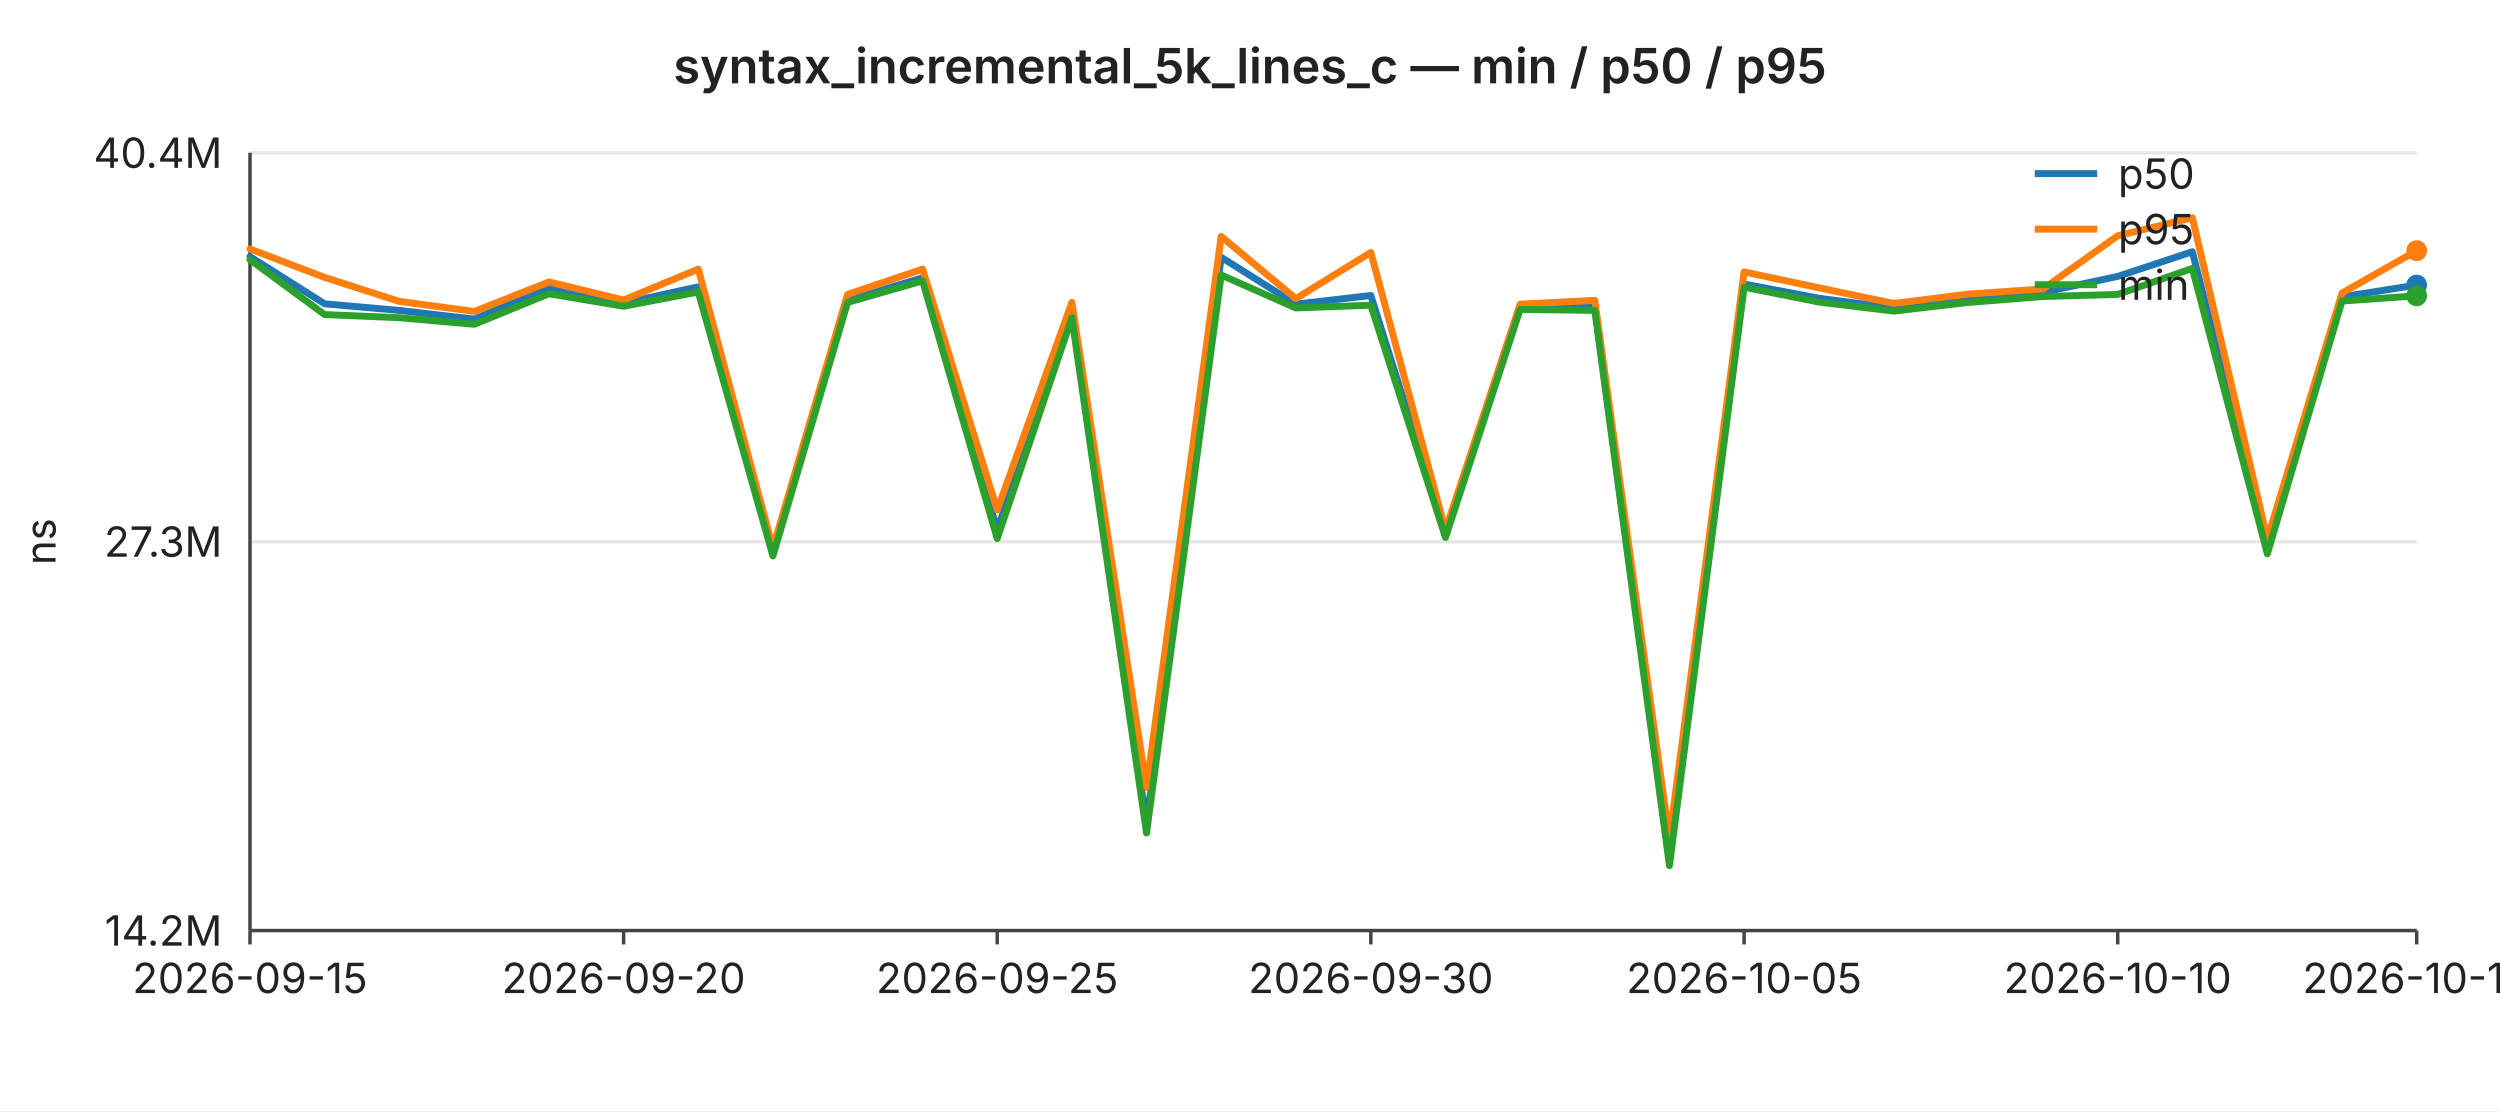
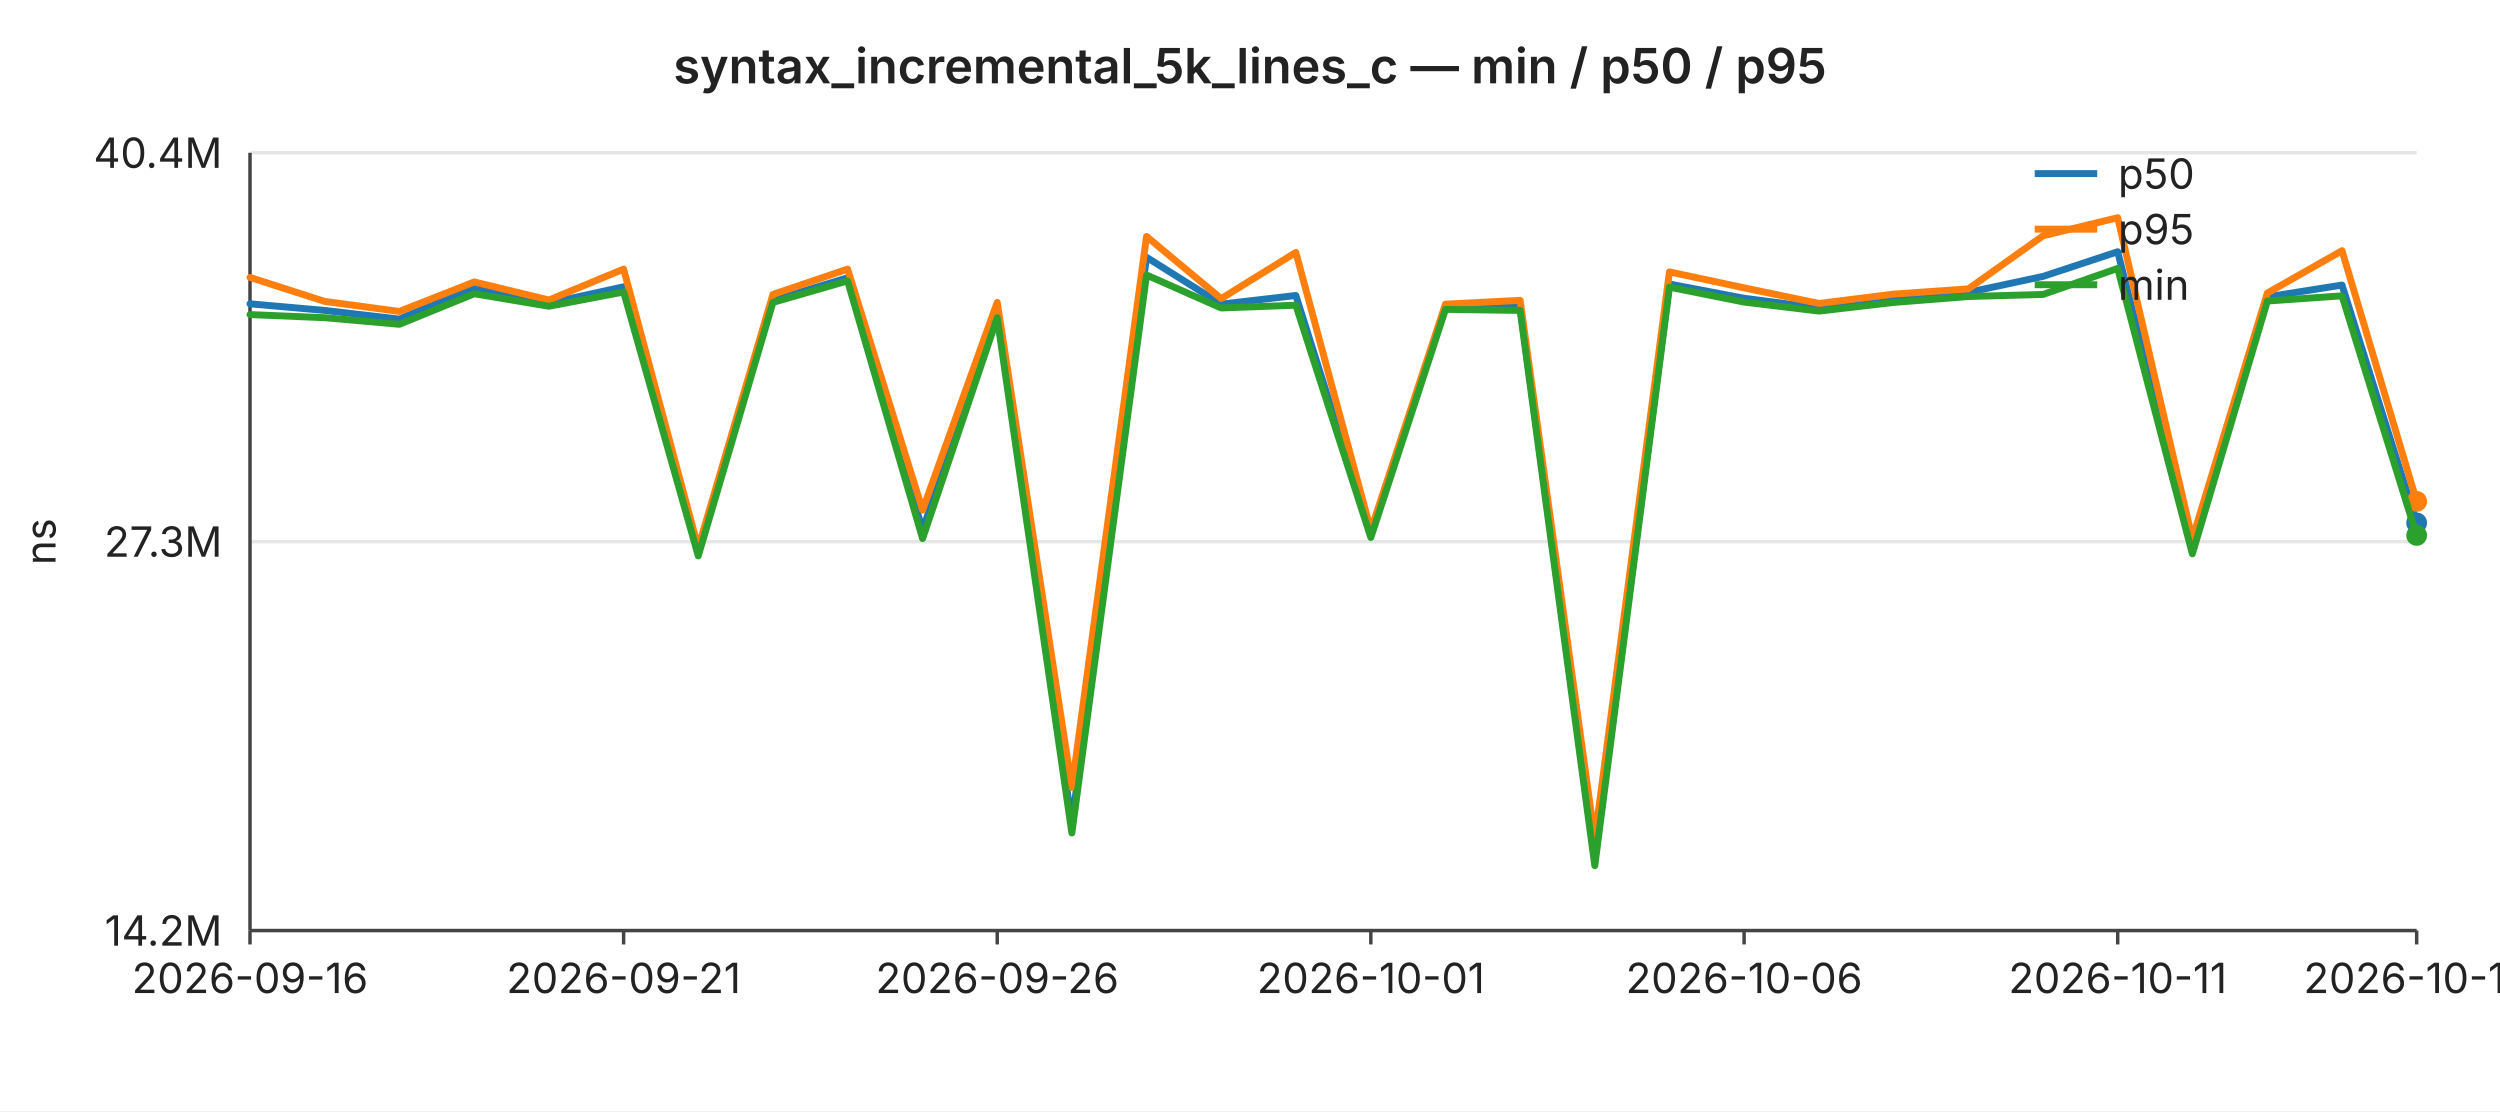
<svg xmlns="http://www.w3.org/2000/svg" width="720" height="320" viewBox="0 0 720 320" font-family="-apple-system,BlinkMacSystemFont,Segoe UI,sans-serif" font-size="12">
  <rect width="720" height="320" fill="#ffffff" />
  <text x="360" y="24" text-anchor="middle" font-size="14" font-weight="600" fill="#222">syntax_incremental_5k_lines_c — min / p50 / p95</text>
  <line x1="72" y1="44.0" x2="696" y2="44.0" stroke="#e6e6e6" stroke-width="1" />
  <text x="64" y="44.0" text-anchor="end" dominant-baseline="middle" fill="#222">40.4M</text>
  <line x1="72" y1="156.0" x2="696" y2="156.0" stroke="#e6e6e6" stroke-width="1" />
  <text x="64" y="156.0" text-anchor="end" dominant-baseline="middle" fill="#222">27.3M</text>
  <line x1="72" y1="268.0" x2="696" y2="268.0" stroke="#e6e6e6" stroke-width="1" />
  <text x="64" y="268.0" text-anchor="end" dominant-baseline="middle" fill="#222">14.2M</text>
  <text x="16" y="156" text-anchor="middle" fill="#222" transform="rotate(-90 16 156)">ns</text>
  <line x1="72" y1="44" x2="72" y2="268" stroke="#444" stroke-width="1" />
  <line x1="72" y1="268" x2="696" y2="268" stroke="#444" stroke-width="1" />
  <line x1="72.0" y1="268" x2="72.0" y2="272" stroke="#444" stroke-width="1" />
-   <text x="72.0" y="286" text-anchor="middle" fill="#222">2026-09-15</text>
+   <text x="72.0" y="286" text-anchor="middle" fill="#222">2026-09-16</text>
  <line x1="179.6" y1="268" x2="179.6" y2="272" stroke="#444" stroke-width="1" />
-   <text x="179.6" y="286" text-anchor="middle" fill="#222">2026-09-20</text>
+   <text x="179.6" y="286" text-anchor="middle" fill="#222">2026-09-21</text>
  <line x1="287.2" y1="268" x2="287.2" y2="272" stroke="#444" stroke-width="1" />
-   <text x="287.2" y="286" text-anchor="middle" fill="#222">2026-09-25</text>
+   <text x="287.2" y="286" text-anchor="middle" fill="#222">2026-09-26</text>
  <line x1="394.8" y1="268" x2="394.8" y2="272" stroke="#444" stroke-width="1" />
-   <text x="394.8" y="286" text-anchor="middle" fill="#222">2026-09-30</text>
+   <text x="394.8" y="286" text-anchor="middle" fill="#222">2026-10-01</text>
  <line x1="502.3" y1="268" x2="502.3" y2="272" stroke="#444" stroke-width="1" />
-   <text x="502.3" y="286" text-anchor="middle" fill="#222">2026-10-05</text>
+   <text x="502.3" y="286" text-anchor="middle" fill="#222">2026-10-06</text>
  <line x1="609.9" y1="268" x2="609.9" y2="272" stroke="#444" stroke-width="1" />
-   <text x="609.9" y="286" text-anchor="middle" fill="#222">2026-10-10</text>
+   <text x="609.9" y="286" text-anchor="middle" fill="#222">2026-10-11</text>
  <line x1="696.0" y1="268" x2="696.0" y2="272" stroke="#444" stroke-width="1" />
-   <text x="696.0" y="286" text-anchor="middle" fill="#222">2026-10-14</text>
-   <polyline fill="none" stroke="#1f77b4" stroke-width="2" stroke-linejoin="round" stroke-linecap="round" points="72.0,73.9 93.5,87.5 115.0,89.4 136.6,91.9 158.1,82.8 179.6,87.3 201.1,82.6 222.6,158.5 244.1,86.5 265.7,80.0 287.2,152.6 308.7,90.2 330.2,237.1 351.7,74.1 373.2,87.6 394.8,85.1 416.3,153.6 437.8,88.3 459.3,88.5 480.8,247.8 502.3,81.8 523.9,85.9 545.4,88.7 566.9,86.2 588.4,84.2 609.9,79.6 631.4,72.5 653.0,157.9 674.5,85.5 696.0,82.1" />
-   <circle cx="696.0" cy="82.1" r="3" fill="#1f77b4" />
-   <polyline fill="none" stroke="#ff7f0e" stroke-width="2" stroke-linejoin="round" stroke-linecap="round" points="72.0,71.7 93.5,79.9 115.0,86.8 136.6,89.7 158.1,81.2 179.6,86.4 201.1,77.5 222.6,157.8 244.1,84.8 265.7,77.5 287.2,146.9 308.7,87.1 330.2,226.8 351.7,68.1 373.2,86.0 394.8,72.7 416.3,152.7 437.8,87.6 459.3,86.5 480.8,241.6 502.3,78.3 523.9,82.9 545.4,87.4 566.9,84.7 588.4,83.2 609.9,67.9 631.4,62.7 653.0,155.2 674.5,84.4 696.0,72.2" />
-   <circle cx="696.0" cy="72.2" r="3" fill="#ff7f0e" />
-   <polyline fill="none" stroke="#2ca02c" stroke-width="2" stroke-linejoin="round" stroke-linecap="round" points="72.0,74.8 93.5,90.6 115.0,91.5 136.6,93.4 158.1,84.6 179.6,88.2 201.1,84.1 222.6,160.1 244.1,87.1 265.7,80.9 287.2,155.1 308.7,91.5 330.2,239.9 351.7,79.2 373.2,88.7 394.8,87.9 416.3,154.8 437.8,89.1 459.3,89.4 480.8,249.3 502.3,82.7 523.9,87.0 545.4,89.6 566.9,87.1 588.4,85.4 609.9,84.8 631.4,77.3 653.0,159.5 674.5,86.7 696.0,85.2" />
-   <circle cx="696.0" cy="85.2" r="3" fill="#2ca02c" />
+   <text x="696.0" y="286" text-anchor="middle" fill="#222">2026-10-15</text>
+   <polyline fill="none" stroke="#1f77b4" stroke-width="2" stroke-linejoin="round" stroke-linecap="round" points="72.0,87.5 93.5,89.4 115.0,91.9 136.6,82.8 158.1,87.3 179.6,82.6 201.1,158.5 222.6,86.5 244.1,80.0 265.7,152.6 287.2,90.2 308.7,237.1 330.2,74.1 351.7,87.6 373.2,85.1 394.8,153.6 416.3,88.3 437.8,88.5 459.3,247.8 480.8,81.8 502.3,85.9 523.9,88.7 545.4,86.2 566.9,84.2 588.4,79.6 609.9,72.5 631.4,157.9 653.0,85.5 674.5,82.1 696.0,150.6" />
+   <circle cx="696.0" cy="150.6" r="3" fill="#1f77b4" />
+   <polyline fill="none" stroke="#ff7f0e" stroke-width="2" stroke-linejoin="round" stroke-linecap="round" points="72.0,79.9 93.5,86.8 115.0,89.7 136.6,81.2 158.1,86.4 179.6,77.5 201.1,157.8 222.6,84.8 244.1,77.5 265.7,146.9 287.2,87.1 308.7,226.8 330.2,68.1 351.7,86.0 373.2,72.7 394.8,152.7 416.3,87.6 437.8,86.5 459.3,241.6 480.8,78.3 502.3,82.9 523.9,87.4 545.4,84.7 566.9,83.2 588.4,67.9 609.9,62.7 631.4,155.2 653.0,84.4 674.5,72.2 696.0,144.4" />
+   <circle cx="696.0" cy="144.4" r="3" fill="#ff7f0e" />
+   <polyline fill="none" stroke="#2ca02c" stroke-width="2" stroke-linejoin="round" stroke-linecap="round" points="72.0,90.6 93.5,91.5 115.0,93.4 136.6,84.6 158.1,88.2 179.6,84.1 201.1,160.1 222.6,87.1 244.1,80.9 265.7,155.1 287.2,91.5 308.7,239.9 330.2,79.2 351.7,88.7 373.2,87.9 394.8,154.8 416.3,89.1 437.8,89.4 459.3,249.3 480.8,82.7 502.3,87.0 523.9,89.6 545.4,87.1 566.9,85.4 588.4,84.8 609.9,77.3 631.4,159.5 653.0,86.7 674.5,85.2 696.0,154.2" />
+   <circle cx="696.0" cy="154.2" r="3" fill="#2ca02c" />
  <line x1="586" y1="50" x2="604" y2="50" stroke="#1f77b4" stroke-width="2" />
  <text x="610" y="50" dominant-baseline="middle" fill="#222">p50</text>
  <line x1="586" y1="66" x2="604" y2="66" stroke="#ff7f0e" stroke-width="2" />
  <text x="610" y="66" dominant-baseline="middle" fill="#222">p95</text>
  <line x1="586" y1="82" x2="604" y2="82" stroke="#2ca02c" stroke-width="2" />
  <text x="610" y="82" dominant-baseline="middle" fill="#222">min</text>
</svg>
